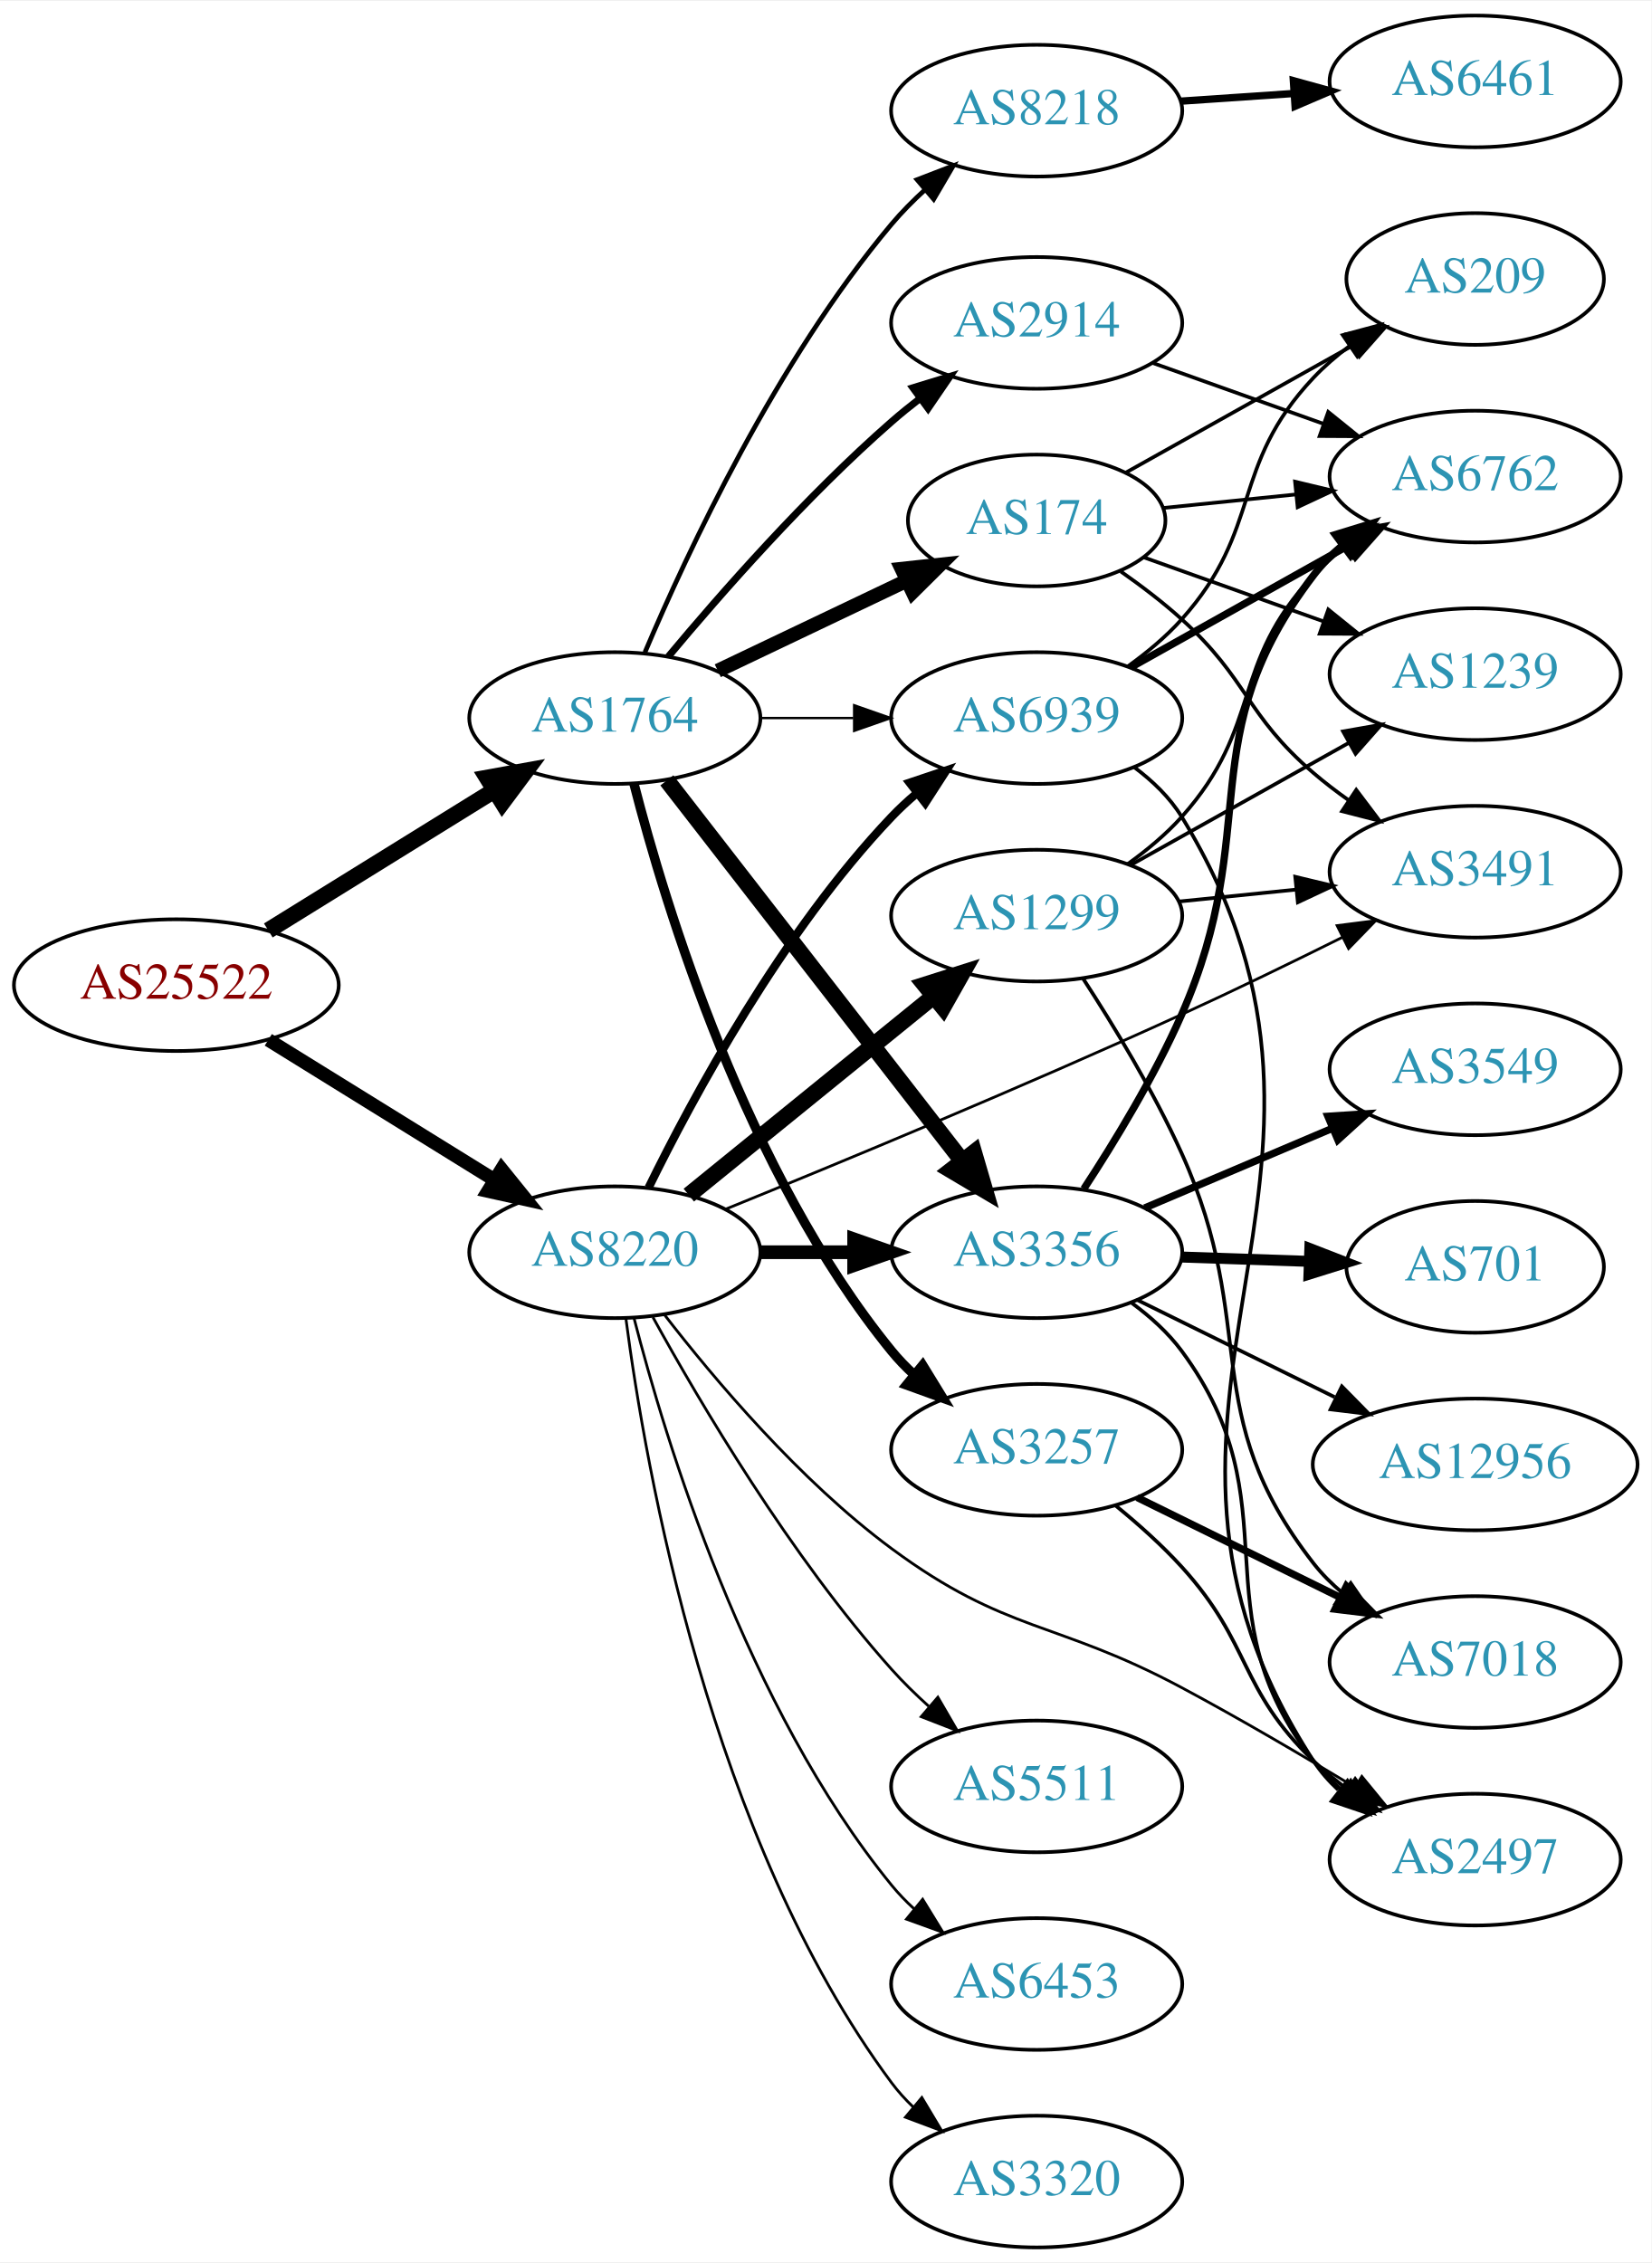
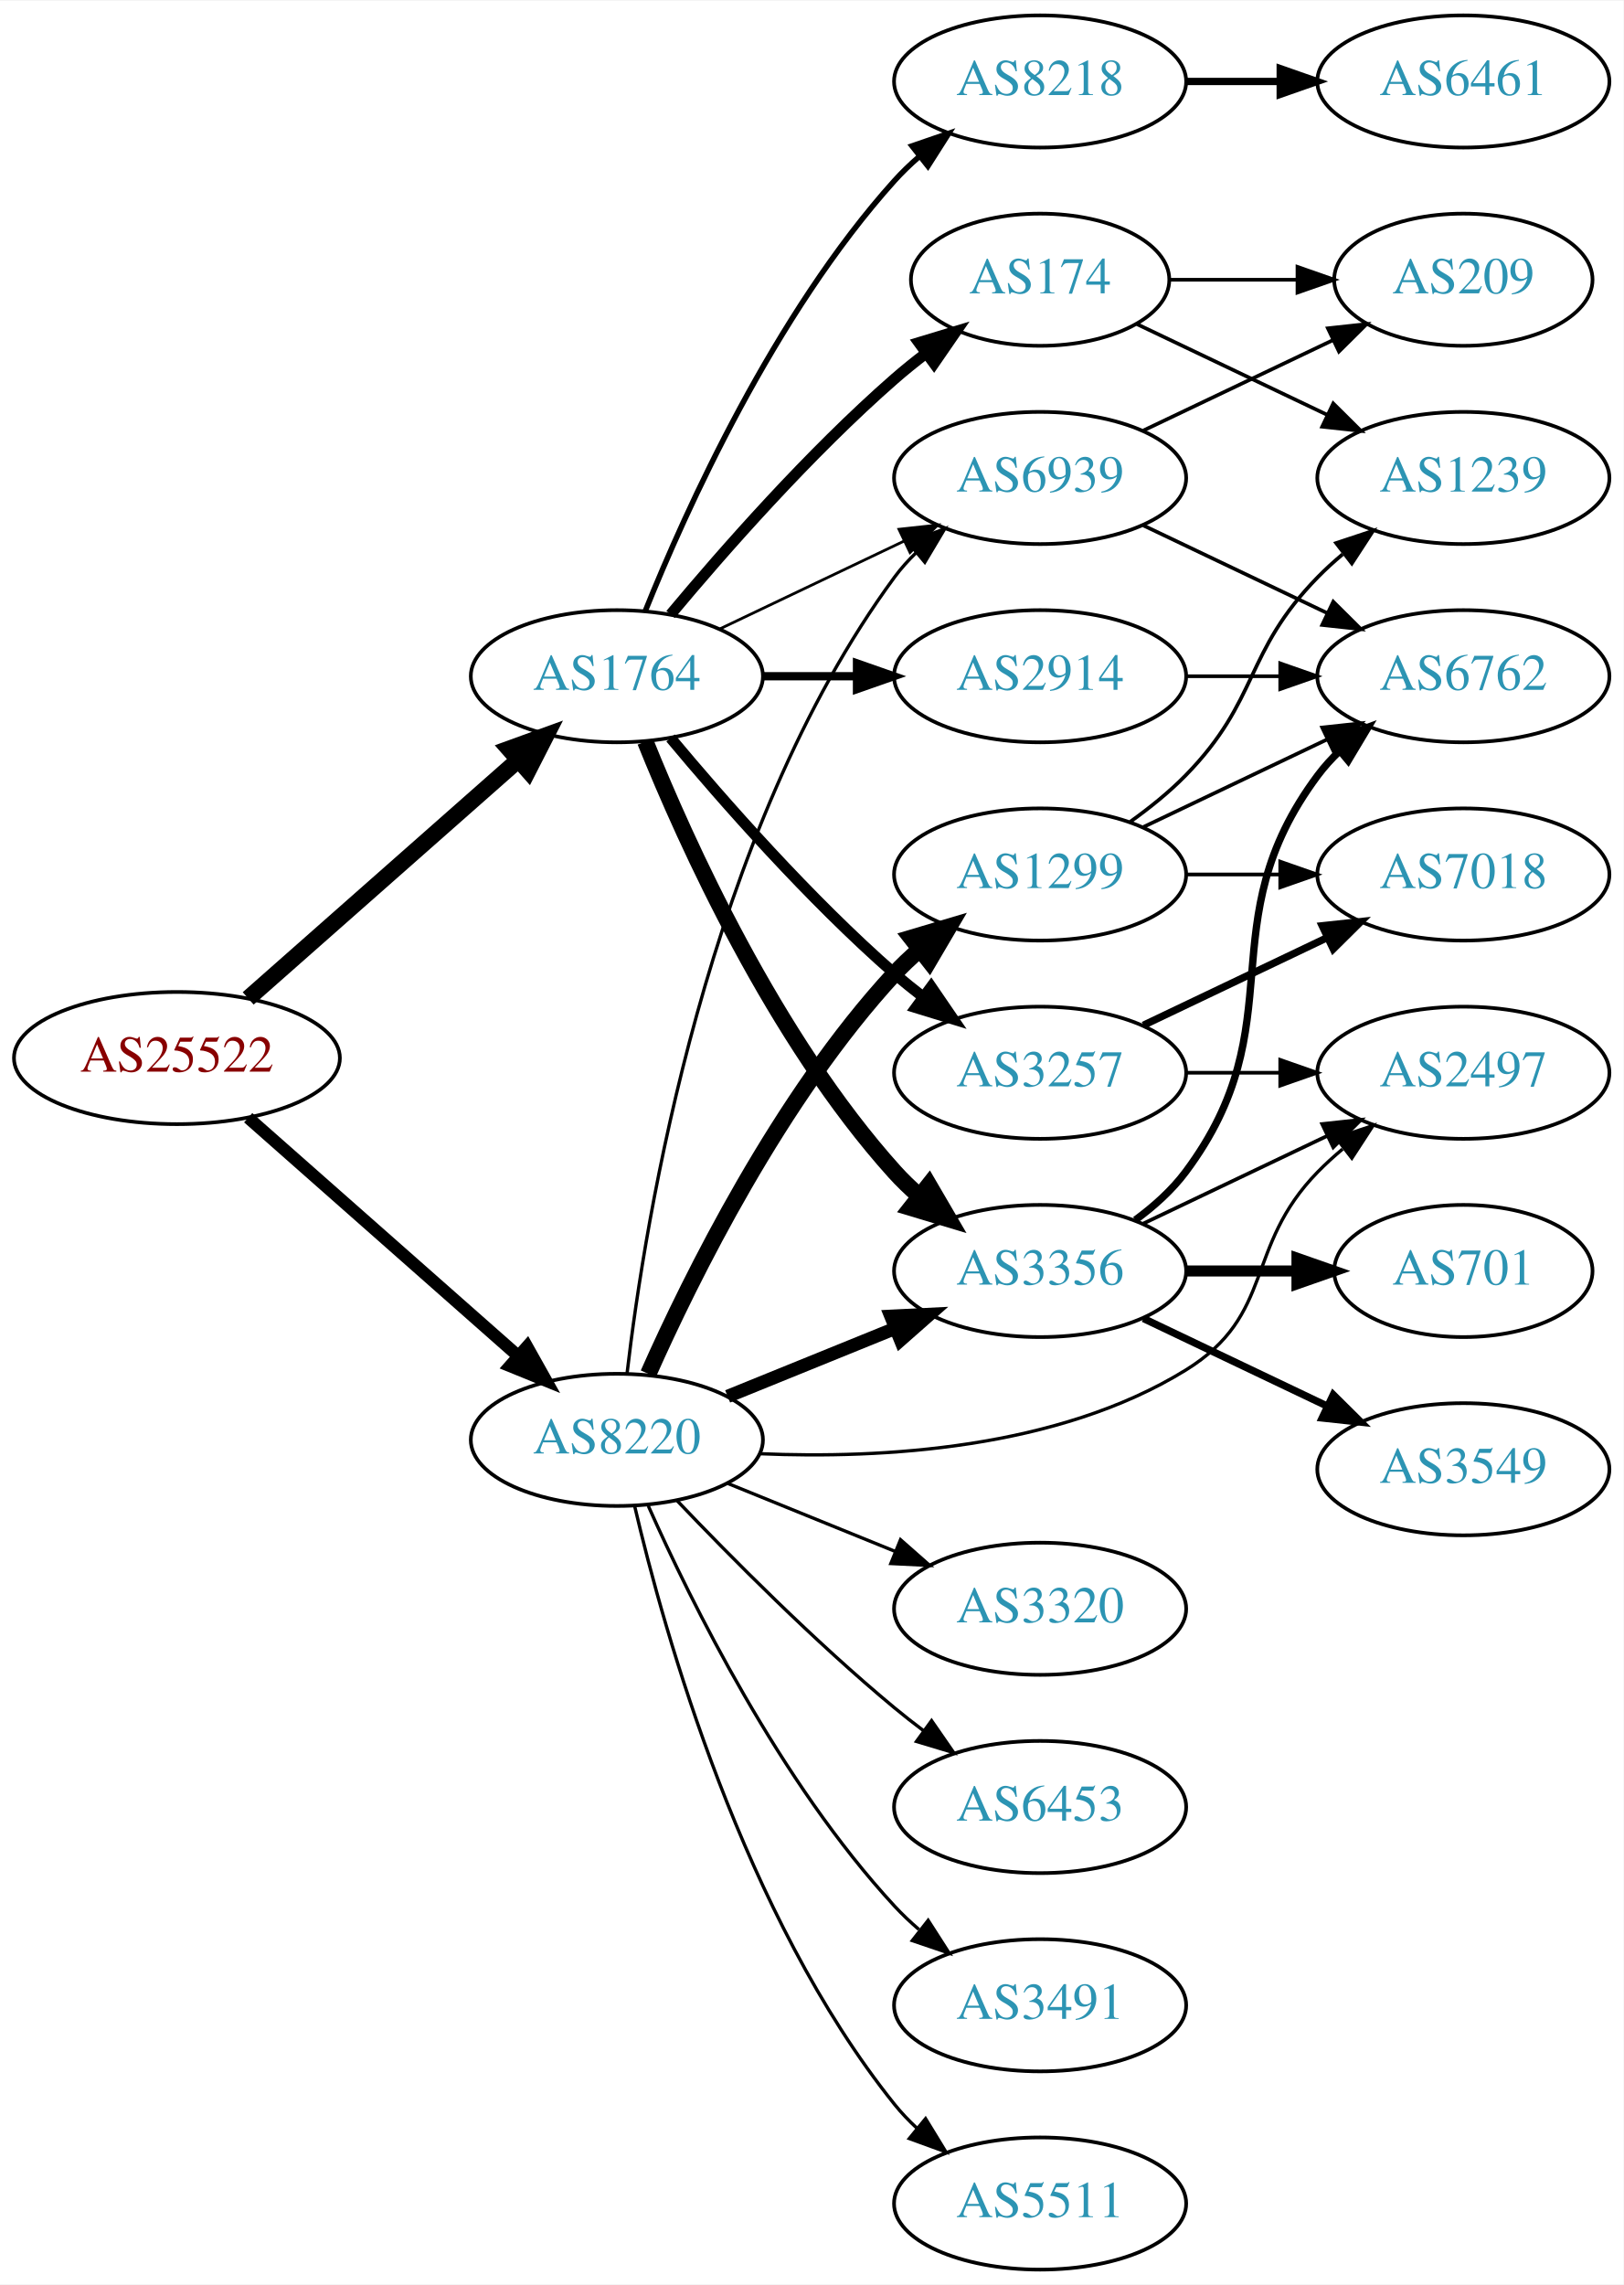
- <svg xmlns="http://www.w3.org/2000/svg" xmlns:xlink="http://www.w3.org/1999/xlink" width="451pt" height="618pt" viewBox="0.00 0.00 451.37 618.00">
-   <g id="graph0" class="graph" transform="scale(1 1) rotate(0) translate(4 614)">
-     <polygon fill="white" stroke="none" points="-4,4 -4,-614 447.37,-614 447.37,4 -4,4" />
+ <svg xmlns="http://www.w3.org/2000/svg" xmlns:xlink="http://www.w3.org/1999/xlink" width="442pt" height="622pt" viewBox="0.00 0.00 442.27 622.00">
+   <g id="graph0" class="graph" transform="scale(1 1) rotate(0) translate(4 618)">
+     <polygon fill="white" stroke="none" points="-4,4 -4,-618 438.271,-618 438.271,4 -4,4" />
    <g id="node1" class="node">
      <g id="a_node1">
        <a xlink:href="/asn/25522" xlink:title="AS25522 ~ Travelport Austria GmbH [AT]">
-           <ellipse fill="#ffffff" stroke="black" cx="44.196" cy="-345" rx="44.393" ry="18" />
-           <text text-anchor="middle" x="44.196" y="-341.3" font-family="Times,serif" font-size="14.00" fill="#880000">AS25522</text>
+           <ellipse fill="#ffffff" stroke="black" cx="44.196" cy="-330" rx="44.393" ry="18" />
+           <text text-anchor="middle" x="44.196" y="-326.3" font-family="Times,serif" font-size="14.00" fill="#880000">AS25522</text>
        </a>
      </g>
    </g>
    <g id="node2" class="node">
      <g id="a_node2">
        <a xlink:href="/asn/1764" xlink:title="AS1764 ~ NEXTLAYER-AS [AT]">
-           <ellipse fill="#ffffff" stroke="black" cx="164.039" cy="-418" rx="39.794" ry="18" />
-           <text text-anchor="middle" x="164.039" y="-414.3" font-family="Times,serif" font-size="14.00" fill="#2c94b3">AS1764</text>
+           <ellipse fill="#ffffff" stroke="black" cx="164.039" cy="-434" rx="39.794" ry="18" />
+           <text text-anchor="middle" x="164.039" y="-430.3" font-family="Times,serif" font-size="14.00" fill="#2c94b3">AS1764</text>
        </a>
      </g>
    </g>
    <g id="edge1" class="edge">
-       <path fill="none" stroke="black" stroke-width="4.5" d="M69.328,-359.949C87.196,-371.018 111.715,-386.206 131.191,-398.271" />
-       <polygon fill="black" stroke="black" stroke-width="4.5" points="129.168,-401.65 139.742,-403.569 133.315,-394.955 129.168,-401.65" />
+       <path fill="none" stroke="black" stroke-width="4.5" d="M63.609,-346.25C83.326,-363.651 114.773,-391.404 137.016,-411.034" />
+       <polygon fill="black" stroke="black" stroke-width="4.5" points="134.652,-414.199 144.755,-417.864 139.863,-408.295 134.652,-414.199" />
    </g>
    <g id="node3" class="node">
      <g id="a_node3">
        <a xlink:href="/asn/8220" xlink:title="AS8220 ~ COLT [GB]">
-           <ellipse fill="#ffffff" stroke="black" cx="164.039" cy="-272" rx="39.794" ry="18" />
-           <text text-anchor="middle" x="164.039" y="-268.3" font-family="Times,serif" font-size="14.00" fill="#2c94b3">AS8220</text>
+           <ellipse fill="#ffffff" stroke="black" cx="164.039" cy="-226" rx="39.794" ry="18" />
+           <text text-anchor="middle" x="164.039" y="-222.3" font-family="Times,serif" font-size="14.00" fill="#2c94b3">AS8220</text>
        </a>
      </g>
    </g>
    <g id="edge2" class="edge">
-       <path fill="none" stroke="black" stroke-width="3.717" d="M69.328,-330.051C87.196,-318.982 111.715,-303.794 131.191,-291.729" />
-       <polygon fill="black" stroke="black" stroke-width="3.717" points="133.085,-294.673 139.742,-286.431 129.398,-288.722 133.085,-294.673" />
+       <path fill="none" stroke="black" stroke-width="3.375" d="M63.609,-313.75C83.326,-296.349 114.773,-268.596 137.016,-248.966" />
+       <polygon fill="black" stroke="black" stroke-width="3.375" points="139.573,-251.377 144.755,-242.136 134.941,-246.129 139.573,-251.377" />
    </g>
    <g id="node4" class="node">
      <g id="a_node4">
        <a xlink:href="/asn/2914" xlink:title="AS2914 ~ NTT America, Inc. [US]">
-           <ellipse fill="#ffffff" stroke="black" cx="279.332" cy="-526" rx="39.794" ry="18" />
-           <text text-anchor="middle" x="279.332" y="-522.3" font-family="Times,serif" font-size="14.00" fill="#2c94b3">AS2914</text>
+           <ellipse fill="#ffffff" stroke="black" cx="279.332" cy="-434" rx="39.794" ry="18" />
+           <text text-anchor="middle" x="279.332" y="-430.3" font-family="Times,serif" font-size="14.00" fill="#2c94b3">AS2914</text>
        </a>
      </g>
    </g>
    <g id="edge3" class="edge">
-       <path fill="none" stroke="black" stroke-width="1.929" d="M178.669,-434.817C192.951,-451.929 216.498,-478.745 239.685,-499 242.151,-501.154 244.789,-503.294 247.487,-505.372" />
-       <polygon fill="black" stroke="black" stroke-width="1.929" points="245.512,-508.264 255.641,-511.37 249.66,-502.625 245.512,-508.264" />
+       <path fill="none" stroke="black" stroke-width="2.25" d="M203.711,-434C211.914,-434 220.678,-434 229.21,-434" />
+       <polygon fill="black" stroke="black" stroke-width="2.25" points="229.449,-437.5 239.449,-434 229.449,-430.5 229.449,-437.5" />
    </g>
    <g id="node5" class="node">
      <g id="a_node5">
-         <a xlink:href="/asn/8218" xlink:title="AS8218 ~ legacy Neotelecoms [FR]">
-           <ellipse fill="#ffffff" stroke="black" cx="279.332" cy="-584" rx="39.794" ry="18" />
-           <text text-anchor="middle" x="279.332" y="-580.3" font-family="Times,serif" font-size="14.00" fill="#2c94b3">AS8218</text>
+         <a xlink:href="/asn/174" xlink:title="AS174 ~ Cogent Communications [US]">
+           <ellipse fill="#ffffff" stroke="black" cx="279.332" cy="-542" rx="35.194" ry="18" />
+           <text text-anchor="middle" x="279.332" y="-538.3" font-family="Times,serif" font-size="14.00" fill="#2c94b3">AS174</text>
        </a>
      </g>
    </g>
    <g id="edge4" class="edge">
-       <path fill="none" stroke="black" stroke-width="1.286" d="M172.274,-435.973C183.804,-463.212 208.287,-515.717 239.685,-553 242.428,-556.257 245.555,-559.413 248.815,-562.386" />
-       <polygon fill="black" stroke="black" stroke-width="1.286" points="246.657,-565.145 256.545,-568.951 251.188,-559.81 246.657,-565.145" />
+       <path fill="none" stroke="black" stroke-width="3" d="M178.669,-450.817C192.951,-467.929 216.498,-494.745 239.685,-515 242.355,-517.332 245.228,-519.648 248.158,-521.886" />
+       <polygon fill="black" stroke="black" stroke-width="3" points="246.309,-524.87 256.449,-527.939 250.436,-519.216 246.309,-524.87" />
    </g>
    <g id="node6" class="node">
      <g id="a_node6">
-         <a xlink:href="/asn/174" xlink:title="AS174 ~ Cogent Communications [US]">
-           <ellipse fill="#ffffff" stroke="black" cx="279.332" cy="-472" rx="35.194" ry="18" />
-           <text text-anchor="middle" x="279.332" y="-468.3" font-family="Times,serif" font-size="14.00" fill="#2c94b3">AS174</text>
+         <a xlink:href="/asn/3257" xlink:title="AS3257 ~ GTT [DE]">
+           <ellipse fill="#ffffff" stroke="black" cx="279.332" cy="-326" rx="39.794" ry="18" />
+           <text text-anchor="middle" x="279.332" y="-322.3" font-family="Times,serif" font-size="14.00" fill="#2c94b3">AS3257</text>
        </a>
      </g>
    </g>
    <g id="edge5" class="edge">
-       <path fill="none" stroke="black" stroke-width="3.857" d="M192.175,-430.934C207.607,-438.29 227.092,-447.577 243.628,-455.459" />
-       <polygon fill="black" stroke="black" stroke-width="3.857" points="242.436,-458.768 252.969,-459.911 245.448,-452.449 242.436,-458.768" />
+       <path fill="none" stroke="black" stroke-width="3" d="M178.669,-417.183C192.951,-400.071 216.498,-373.255 239.685,-353 242.151,-350.846 244.789,-348.706 247.487,-346.628" />
+       <polygon fill="black" stroke="black" stroke-width="3" points="249.66,-349.375 255.641,-340.63 245.512,-343.736 249.66,-349.375" />
    </g>
    <g id="node7" class="node">
      <g id="a_node7">
        <a xlink:href="/asn/3356" xlink:title="AS3356 ~ Level 3 Parent, LLC [US]">
          <ellipse fill="#ffffff" stroke="black" cx="279.332" cy="-272" rx="39.794" ry="18" />
          <text text-anchor="middle" x="279.332" y="-268.3" font-family="Times,serif" font-size="14.00" fill="#2c94b3">AS3356</text>
        </a>
      </g>
    </g>
    <g id="edge6" class="edge">
-       <path fill="none" stroke="black" stroke-width="4.5" d="M178.257,-400.966C198.126,-375.361 235.81,-326.798 258.838,-297.121" />
-       <polygon fill="black" stroke="black" stroke-width="4.5" points="262.178,-299.24 265.198,-288.925 255.957,-294.412 262.178,-299.24" />
+       <path fill="none" stroke="black" stroke-width="4.5" d="M171.786,-416.213C182.837,-388.757 206.891,-335.422 239.685,-299 241.688,-296.776 243.906,-294.637 246.239,-292.603" />
+       <polygon fill="black" stroke="black" stroke-width="4.5" points="249.04,-295.409 254.458,-286.127 244.166,-289.223 249.04,-295.409" />
    </g>
    <g id="node8" class="node">
      <g id="a_node8">
-         <a xlink:href="/asn/3257" xlink:title="AS3257 ~ GTT [DE]">
-           <ellipse fill="#ffffff" stroke="black" cx="279.332" cy="-218" rx="39.794" ry="18" />
-           <text text-anchor="middle" x="279.332" y="-214.3" font-family="Times,serif" font-size="14.00" fill="#2c94b3">AS3257</text>
+         <a xlink:href="/asn/8218" xlink:title="AS8218 ~ legacy Neotelecoms [FR]">
+           <ellipse fill="#ffffff" stroke="black" cx="279.332" cy="-596" rx="39.794" ry="18" />
+           <text text-anchor="middle" x="279.332" y="-592.3" font-family="Times,serif" font-size="14.00" fill="#2c94b3">AS8218</text>
        </a>
      </g>
    </g>
    <g id="edge7" class="edge">
-       <path fill="none" stroke="black" stroke-width="2.571" d="M169.259,-400.095C177.849,-366.648 199.99,-293.671 239.685,-245 241.528,-242.74 243.606,-240.587 245.819,-238.554" />
-       <polygon fill="black" stroke="black" stroke-width="2.571" points="248.169,-241.154 253.712,-232.125 243.748,-235.726 248.169,-241.154" />
+       <path fill="none" stroke="black" stroke-width="1.5" d="M171.786,-451.787C182.837,-479.243 206.891,-532.578 239.685,-569 241.688,-571.224 243.906,-573.363 246.239,-575.397" />
+       <polygon fill="black" stroke="black" stroke-width="1.5" points="244.437,-578.433 254.458,-581.873 248.769,-572.935 244.437,-578.433" />
    </g>
    <g id="node9" class="node">
      <g id="a_node9">
        <a xlink:href="/asn/6939" xlink:title="AS6939 ~ Hurricane Electric LLC [US]">
-           <ellipse fill="#ffffff" stroke="black" cx="279.332" cy="-418" rx="39.794" ry="18" />
-           <text text-anchor="middle" x="279.332" y="-414.3" font-family="Times,serif" font-size="14.00" fill="#2c94b3">AS6939</text>
+           <ellipse fill="#ffffff" stroke="black" cx="279.332" cy="-488" rx="39.794" ry="18" />
+           <text text-anchor="middle" x="279.332" y="-484.3" font-family="Times,serif" font-size="14.00" fill="#2c94b3">AS6939</text>
        </a>
      </g>
    </g>
    <g id="edge8" class="edge">
-       <path fill="none" stroke="black" stroke-width="0.643" d="M203.711,-418C211.914,-418 220.678,-418 229.21,-418" />
-       <polygon fill="black" stroke="black" stroke-width="0.643" points="229.449,-421.5 239.449,-418 229.449,-414.5 229.449,-421.5" />
-     </g>
-     <g id="edge24" class="edge">
-       <path fill="none" stroke="black" stroke-width="3.75" d="M203.711,-272C211.914,-272 220.678,-272 229.21,-272" />
-       <polygon fill="black" stroke="black" stroke-width="3.75" points="229.449,-275.5 239.449,-272 229.449,-268.5 229.449,-275.5" />
-     </g>
-     <g id="edge29" class="edge">
-       <path fill="none" stroke="black" stroke-width="2.25" d="M173.271,-289.652C185.361,-314.305 209.759,-359.553 239.685,-391 241.748,-393.168 244.01,-395.267 246.372,-397.273" />
-       <polygon fill="black" stroke="black" stroke-width="2.25" points="244.601,-400.329 254.645,-403.7 248.895,-394.801 244.601,-400.329" />
+       <path fill="none" stroke="black" stroke-width="0.75" d="M192.175,-446.934C207.169,-454.081 225.99,-463.052 242.213,-470.785" />
+       <polygon fill="black" stroke="black" stroke-width="0.75" points="240.884,-474.028 251.417,-475.171 243.895,-467.709 240.884,-474.028" />
+     </g>
+     <g id="edge19" class="edge">
+       <path fill="none" stroke="black" stroke-width="3.6" d="M194.214,-237.846C208.09,-243.48 224.867,-250.292 239.776,-256.346" />
+       <polygon fill="black" stroke="black" stroke-width="3.6" points="238.673,-259.675 249.255,-260.194 241.306,-253.189 238.673,-259.675" />
+     </g>
+     <g id="edge25" class="edge">
+       <path fill="none" stroke="black" stroke-width="0.9" d="M166.798,-243.97C171.675,-285.824 188.57,-391.52 239.685,-461 241.413,-463.349 243.408,-465.567 245.563,-467.645" />
+       <polygon fill="black" stroke="black" stroke-width="0.9" points="243.432,-470.425 253.348,-474.157 247.924,-465.056 243.432,-470.425" />
    </g>
    <g id="node13" class="node">
      <g id="a_node13">
-         <a xlink:href="/asn/3491" xlink:title="AS3491 ~ PCCW Global, Inc. [US]">
-           <ellipse fill="#ffffff" stroke="black" cx="399.174" cy="-376" rx="39.794" ry="18" />
-           <text text-anchor="middle" x="399.174" y="-372.3" font-family="Times,serif" font-size="14.00" fill="#2c94b3">AS3491</text>
-         </a>
-       </g>
-     </g>
-     <g id="edge28" class="edge">
-       <path fill="none" stroke="black" stroke-width="0.75" d="M194.197,-283.722C225.32,-296.371 275.968,-317.349 318.978,-337 333.476,-343.624 349.264,-351.302 362.903,-358.085" />
-       <polygon fill="black" stroke="black" stroke-width="0.75" points="361.449,-361.272 371.959,-362.614 364.58,-355.011 361.449,-361.272" />
+         <a xlink:href="/asn/2497" xlink:title="AS2497 ~ Internet Initiative Japan Inc. [JP]">
+           <ellipse fill="#ffffff" stroke="black" cx="394.625" cy="-326" rx="39.794" ry="18" />
+           <text text-anchor="middle" x="394.625" y="-322.3" font-family="Times,serif" font-size="14.00" fill="#2c94b3">AS2497</text>
+         </a>
+       </g>
+     </g>
+     <g id="edge24" class="edge">
+       <path fill="none" stroke="black" stroke-width="0.9" d="M203.041,-222.232C236.091,-220.822 284.029,-223.438 318.978,-245 343.526,-260.145 334.806,-278.383 354.978,-299 357.071,-301.139 359.354,-303.218 361.731,-305.21" />
+       <polygon fill="black" stroke="black" stroke-width="0.9" points="359.974,-308.275 370.031,-311.611 364.249,-302.732 359.974,-308.275" />
    </g>
    <g id="node18" class="node">
      <g id="a_node18">
-         <a xlink:href="/asn/2497" xlink:title="AS2497 ~ Internet Initiative Japan Inc. [JP]">
-           <ellipse fill="#ffffff" stroke="black" cx="399.174" cy="-106" rx="39.794" ry="18" />
-           <text text-anchor="middle" x="399.174" y="-102.3" font-family="Times,serif" font-size="14.00" fill="#2c94b3">AS2497</text>
-         </a>
-       </g>
-     </g>
-     <g id="edge22" class="edge">
-       <path fill="none" stroke="black" stroke-width="0.75" d="M177.511,-255.033C191.21,-237.301 214.619,-209.529 239.685,-191 271.111,-167.77 284.52,-171.435 318.978,-153 334.706,-144.586 351.766,-134.579 366.01,-125.966" />
-       <polygon fill="black" stroke="black" stroke-width="0.75" points="368.202,-128.73 374.922,-120.538 364.561,-122.751 368.202,-128.73" />
+         <a xlink:href="/asn/1299" xlink:title="AS1299 ~ Telia Carrier [EU]">
+           <ellipse fill="#ffffff" stroke="black" cx="279.332" cy="-380" rx="39.794" ry="18" />
+           <text text-anchor="middle" x="279.332" y="-376.3" font-family="Times,serif" font-size="14.00" fill="#2c94b3">AS1299</text>
+         </a>
+       </g>
+     </g>
+     <g id="edge20" class="edge">
+       <path fill="none" stroke="black" stroke-width="4.5" d="M172.606,-243.996C184.226,-270.143 208.435,-319.197 239.685,-353 241.717,-355.197 243.956,-357.318 246.303,-359.339" />
+       <polygon fill="black" stroke="black" stroke-width="4.5" points="244.246,-362.729 254.548,-365.791 249.099,-356.527 244.246,-362.729" />
+     </g>
+     <g id="node19" class="node">
+       <g id="a_node19">
+         <a xlink:href="/asn/5511" xlink:title="AS5511 ~ Orange S.A. [FR]">
+           <ellipse fill="#ffffff" stroke="black" cx="279.332" cy="-18" rx="39.794" ry="18" />
+           <text text-anchor="middle" x="279.332" y="-14.3" font-family="Times,serif" font-size="14.00" fill="#2c94b3">AS5511</text>
+         </a>
+       </g>
+     </g>
+     <g id="edge21" class="edge">
+       <path fill="none" stroke="black" stroke-width="0.9" d="M168.855,-208.077C176.942,-173.461 198.529,-96.305 239.685,-45 241.51,-42.726 243.575,-40.561 245.778,-38.52" />
+       <polygon fill="black" stroke="black" stroke-width="0.9" points="248.13,-41.118 253.654,-32.078 243.698,-35.7 248.13,-41.118" />
    </g>
    <g id="node20" class="node">
      <g id="a_node20">
-         <a xlink:href="/asn/1299" xlink:title="AS1299 ~ Telia Carrier [EU]">
-           <ellipse fill="#ffffff" stroke="black" cx="279.332" cy="-364" rx="39.794" ry="18" />
-           <text text-anchor="middle" x="279.332" y="-360.3" font-family="Times,serif" font-size="14.00" fill="#2c94b3">AS1299</text>
-         </a>
-       </g>
-     </g>
-     <g id="edge23" class="edge">
-       <path fill="none" stroke="black" stroke-width="4.5" d="M184.257,-287.607C202.649,-302.542 230.569,-325.214 251.219,-341.983" />
-       <polygon fill="black" stroke="black" stroke-width="4.5" points="248.774,-345.07 259.019,-348.317 253.738,-338.956 248.774,-345.07" />
+         <a xlink:href="/asn/3320" xlink:title="AS3320 ~ DTAG [DE]">
+           <ellipse fill="#ffffff" stroke="black" cx="279.332" cy="-180" rx="39.794" ry="18" />
+           <text text-anchor="middle" x="279.332" y="-176.3" font-family="Times,serif" font-size="14.00" fill="#2c94b3">AS3320</text>
+         </a>
+       </g>
+     </g>
+     <g id="edge22" class="edge">
+       <path fill="none" stroke="black" stroke-width="0.9" d="M194.214,-214.154C208.09,-208.52 224.867,-201.708 239.776,-195.654" />
+       <polygon fill="black" stroke="black" stroke-width="0.9" points="241.306,-198.811 249.255,-191.806 238.673,-192.325 241.306,-198.811" />
    </g>
    <g id="node21" class="node">
      <g id="a_node21">
-         <a xlink:href="/asn/5511" xlink:title="AS5511 ~ Orange S.A. [FR]">
+         <a xlink:href="/asn/6453" xlink:title="AS6453 ~ TATA COMMUNICATIONS (AMERICA) INC [US]">
          <ellipse fill="#ffffff" stroke="black" cx="279.332" cy="-126" rx="39.794" ry="18" />
-           <text text-anchor="middle" x="279.332" y="-122.3" font-family="Times,serif" font-size="14.00" fill="#2c94b3">AS5511</text>
-         </a>
-       </g>
-     </g>
-     <g id="edge25" class="edge">
-       <path fill="none" stroke="black" stroke-width="0.75" d="M174.442,-254.253C187.342,-230.804 212.093,-188.865 239.685,-158 242.773,-154.546 246.246,-151.146 249.811,-147.926" />
-       <polygon fill="black" stroke="black" stroke-width="0.75" points="252.328,-150.379 257.647,-141.216 247.775,-145.062 252.328,-150.379" />
+           <text text-anchor="middle" x="279.332" y="-122.3" font-family="Times,serif" font-size="14.00" fill="#2c94b3">AS6453</text>
+         </a>
+       </g>
+     </g>
+     <g id="edge23" class="edge">
+       <path fill="none" stroke="black" stroke-width="0.9" d="M180.344,-209.545C194.957,-194.204 217.913,-171.044 239.685,-153 242.206,-150.911 244.882,-148.816 247.604,-146.767" />
+       <polygon fill="black" stroke="black" stroke-width="0.9" points="249.765,-149.523 255.797,-140.813 245.65,-143.861 249.765,-149.523" />
    </g>
    <g id="node22" class="node">
      <g id="a_node22">
-         <a xlink:href="/asn/6453" xlink:title="AS6453 ~ TATA COMMUNICATIONS (AMERICA) INC [US]">
+         <a xlink:href="/asn/3491" xlink:title="AS3491 ~ PCCW Global, Inc. [US]">
          <ellipse fill="#ffffff" stroke="black" cx="279.332" cy="-72" rx="39.794" ry="18" />
-           <text text-anchor="middle" x="279.332" y="-68.3" font-family="Times,serif" font-size="14.00" fill="#2c94b3">AS6453</text>
+           <text text-anchor="middle" x="279.332" y="-68.3" font-family="Times,serif" font-size="14.00" fill="#2c94b3">AS3491</text>
        </a>
      </g>
    </g>
    <g id="edge26" class="edge">
-       <path fill="none" stroke="black" stroke-width="0.75" d="M169.259,-254.095C177.849,-220.648 199.99,-147.671 239.685,-99 241.528,-96.74 243.606,-94.587 245.819,-92.553" />
-       <polygon fill="black" stroke="black" stroke-width="0.75" points="248.169,-95.154 253.712,-86.124 243.748,-89.726 248.169,-95.154" />
-     </g>
-     <g id="node23" class="node">
-       <g id="a_node23">
-         <a xlink:href="/asn/3320" xlink:title="AS3320 ~ DTAG [DE]">
-           <ellipse fill="#ffffff" stroke="black" cx="279.332" cy="-18" rx="39.794" ry="18" />
-           <text text-anchor="middle" x="279.332" y="-14.3" font-family="Times,serif" font-size="14.00" fill="#2c94b3">AS3320</text>
-         </a>
-       </g>
-     </g>
-     <g id="edge27" class="edge">
-       <path fill="none" stroke="black" stroke-width="0.75" d="M167.045,-254.03C172.377,-213.186 190.055,-111.75 239.685,-45 241.425,-42.66 243.429,-40.449 245.59,-38.375" />
-       <polygon fill="black" stroke="black" stroke-width="0.75" points="247.95,-40.964 253.386,-31.87 243.465,-35.59 247.95,-40.964" />
+       <path fill="none" stroke="black" stroke-width="0.9" d="M172.606,-208.004C184.226,-181.857 208.435,-132.803 239.685,-99 241.717,-96.803 243.956,-94.682 246.303,-92.662" />
+       <polygon fill="black" stroke="black" stroke-width="0.9" points="248.83,-95.128 254.548,-86.209 244.515,-89.616 248.83,-95.128" />
+     </g>
+     <g id="node14" class="node">
+       <g id="a_node14">
+         <a xlink:href="/asn/6762" xlink:title="AS6762 ~ TELECOM ITALIA SPARKLE S.p.A. [IT]">
+           <ellipse fill="#ffffff" stroke="black" cx="394.625" cy="-434" rx="39.794" ry="18" />
+           <text text-anchor="middle" x="394.625" y="-430.3" font-family="Times,serif" font-size="14.00" fill="#2c94b3">AS6762</text>
+         </a>
+       </g>
+     </g>
+     <g id="edge13" class="edge">
+       <path fill="none" stroke="black" d="M319.004,-434C327.207,-434 335.971,-434 344.503,-434" />
+       <polygon fill="black" stroke="black" points="344.742,-437.5 354.742,-434 344.742,-430.5 344.742,-437.5" />
+     </g>
+     <g id="node10" class="node">
+       <g id="a_node10">
+         <a xlink:href="/asn/1239" xlink:title="AS1239 ~ Sprint [US]">
+           <ellipse fill="#ffffff" stroke="black" cx="394.625" cy="-488" rx="39.794" ry="18" />
+           <text text-anchor="middle" x="394.625" y="-484.3" font-family="Times,serif" font-size="14.00" fill="#2c94b3">AS1239</text>
+         </a>
+       </g>
+     </g>
+     <g id="edge9" class="edge">
+       <path fill="none" stroke="black" d="M305.757,-529.881C321.059,-522.587 340.783,-513.186 357.665,-505.14" />
+       <polygon fill="black" stroke="black" points="359.184,-508.293 366.705,-500.831 356.172,-501.974 359.184,-508.293" />
+     </g>
+     <g id="node11" class="node">
+       <g id="a_node11">
+         <a xlink:href="/asn/209" xlink:title="AS209 ~ CenturyLink Communications, LLC [US]">
+           <ellipse fill="#ffffff" stroke="black" cx="394.625" cy="-542" rx="35.194" ry="18" />
+           <text text-anchor="middle" x="394.625" y="-538.3" font-family="Times,serif" font-size="14.00" fill="#2c94b3">AS209</text>
+         </a>
+       </g>
+     </g>
+     <g id="edge10" class="edge">
+       <path fill="none" stroke="black" d="M314.631,-542C325.501,-542 337.678,-542 349.156,-542" />
+       <polygon fill="black" stroke="black" points="349.442,-545.5 359.442,-542 349.442,-538.5 349.442,-545.5" />
    </g>
    <g id="node12" class="node">
      <g id="a_node12">
-         <a xlink:href="/asn/6762" xlink:title="AS6762 ~ TELECOM ITALIA SPARKLE S.p.A. [IT]">
-           <ellipse fill="#ffffff" stroke="black" cx="399.174" cy="-484" rx="39.794" ry="18" />
-           <text text-anchor="middle" x="399.174" y="-480.3" font-family="Times,serif" font-size="14.00" fill="#2c94b3">AS6762</text>
-         </a>
-       </g>
-     </g>
-     <g id="edge14" class="edge">
-       <path fill="none" stroke="black" d="M310.986,-515.075C325.195,-510.01 342.278,-503.922 357.544,-498.481" />
-       <polygon fill="black" stroke="black" points="359.02,-501.671 367.264,-495.017 356.669,-495.077 359.02,-501.671" />
-     </g>
-     <g id="node10" class="node">
-       <g id="a_node10">
-         <a xlink:href="/asn/6461" xlink:title="AS6461 ~ Zayo Bandwidth [US]">
-           <ellipse fill="#ffffff" stroke="black" cx="399.174" cy="-592" rx="39.794" ry="18" />
-           <text text-anchor="middle" x="399.174" y="-588.3" font-family="Times,serif" font-size="14.00" fill="#2c94b3">AS6461</text>
-         </a>
-       </g>
-     </g>
-     <g id="edge9" class="edge">
-       <path fill="none" stroke="black" stroke-width="2" d="M318.592,-586.597C328.471,-587.268 339.237,-587.999 349.567,-588.7" />
-       <polygon fill="black" stroke="black" stroke-width="2" points="349.489,-592.203 359.703,-589.388 349.963,-585.219 349.489,-592.203" />
-     </g>
-     <g id="node11" class="node">
-       <g id="a_node11">
-         <a xlink:href="/asn/1239" xlink:title="AS1239 ~ Sprint [US]">
-           <ellipse fill="#ffffff" stroke="black" cx="399.174" cy="-430" rx="39.794" ry="18" />
-           <text text-anchor="middle" x="399.174" y="-426.3" font-family="Times,serif" font-size="14.00" fill="#2c94b3">AS1239</text>
-         </a>
-       </g>
-     </g>
-     <g id="edge10" class="edge">
-       <path fill="none" stroke="black" d="M308.558,-461.94C323.219,-456.715 341.397,-450.236 357.542,-444.482" />
-       <polygon fill="black" stroke="black" points="359.038,-447.664 367.282,-441.01 356.688,-441.071 359.038,-447.664" />
+         <a xlink:href="/asn/7018" xlink:title="AS7018 ~ AT&amp;T Services, Inc. [US]">
+           <ellipse fill="#ffffff" stroke="black" cx="394.625" cy="-380" rx="39.794" ry="18" />
+           <text text-anchor="middle" x="394.625" y="-376.3" font-family="Times,serif" font-size="14.00" fill="#2c94b3">AS7018</text>
+         </a>
+       </g>
    </g>
    <g id="edge11" class="edge">
-       <path fill="none" stroke="black" d="M314.101,-475.439C325.365,-476.586 338.14,-477.887 350.268,-479.122" />
-       <polygon fill="black" stroke="black" points="349.954,-482.608 360.257,-480.139 350.663,-475.644 349.954,-482.608" />
+       <path fill="none" stroke="black" stroke-width="2" d="M307.468,-338.934C322.462,-346.081 341.283,-355.052 357.506,-362.785" />
+       <polygon fill="black" stroke="black" stroke-width="2" points="356.177,-366.028 366.71,-367.171 359.188,-359.709 356.177,-366.028" />
    </g>
    <g id="edge12" class="edge">
-       <path fill="none" stroke="black" d="M302.325,-458.064C307.97,-454.109 313.882,-449.615 318.978,-445 337.2,-428.495 336.34,-419.033 354.978,-403 357.985,-400.414 361.263,-397.905 364.627,-395.526" />
-       <polygon fill="black" stroke="black" points="366.674,-398.368 373.054,-389.91 362.792,-392.543 366.674,-398.368" />
-     </g>
-     <g id="node14" class="node">
-       <g id="a_node14">
-         <a xlink:href="/asn/209" xlink:title="AS209 ~ CenturyLink Communications, LLC [US]">
-           <ellipse fill="#ffffff" stroke="black" cx="399.174" cy="-538" rx="35.194" ry="18" />
-           <text text-anchor="middle" x="399.174" y="-534.3" font-family="Times,serif" font-size="14.00" fill="#2c94b3">AS209</text>
-         </a>
-       </g>
-     </g>
-     <g id="edge13" class="edge">
-       <path fill="none" stroke="black" d="M303.614,-485.039C321.333,-494.963 345.94,-508.745 365.61,-519.762" />
-       <polygon fill="black" stroke="black" points="364.102,-522.929 374.537,-524.762 367.523,-516.821 364.102,-522.929" />
-     </g>
-     <g id="edge16" class="edge">
-       <path fill="none" stroke="black" stroke-width="2" d="M292.214,-289.306C300.565,-302.055 311.533,-320.052 318.978,-337 341.374,-387.979 321.2,-412.734 354.978,-457 357.258,-459.988 359.972,-462.728 362.912,-465.22" />
-       <polygon fill="black" stroke="black" stroke-width="2" points="360.955,-468.126 371.082,-471.238 365.106,-462.489 360.955,-468.126" />
+       <path fill="none" stroke="black" d="M319.004,-326C327.207,-326 335.971,-326 344.503,-326" />
+       <polygon fill="black" stroke="black" points="344.742,-329.5 354.742,-326 344.742,-322.5 344.742,-329.5" />
+     </g>
+     <g id="edge17" class="edge">
+       <path fill="none" stroke="black" d="M307.468,-284.934C322.462,-292.081 341.283,-301.052 357.506,-308.785" />
+       <polygon fill="black" stroke="black" points="356.177,-312.028 366.71,-313.171 359.188,-305.709 356.177,-312.028" />
+     </g>
+     <g id="edge15" class="edge">
+       <path fill="none" stroke="black" stroke-width="2" d="M305.262,-285.882C310.338,-289.611 315.256,-294.016 318.978,-299 349.249,-339.542 324.707,-366.458 354.978,-407 356.723,-409.336 358.73,-411.545 360.893,-413.617" />
+       <polygon fill="black" stroke="black" stroke-width="2" points="358.771,-416.405 368.694,-420.118 363.253,-411.027 358.771,-416.405" />
    </g>
    <g id="node15" class="node">
      <g id="a_node15">
        <a xlink:href="/asn/3549" xlink:title="AS3549 ~ Level 3 Parent, LLC [US]">
-           <ellipse fill="#ffffff" stroke="black" cx="399.174" cy="-322" rx="39.794" ry="18" />
-           <text text-anchor="middle" x="399.174" y="-318.3" font-family="Times,serif" font-size="14.00" fill="#2c94b3">AS3549</text>
-         </a>
-       </g>
-     </g>
-     <g id="edge15" class="edge">
-       <path fill="none" stroke="black" stroke-width="2" d="M308.858,-284.104C324.232,-290.627 343.408,-298.763 360.047,-305.823" />
-       <polygon fill="black" stroke="black" stroke-width="2" points="358.929,-309.151 369.502,-309.835 361.663,-302.707 358.929,-309.151" />
+           <ellipse fill="#ffffff" stroke="black" cx="394.625" cy="-218" rx="39.794" ry="18" />
+           <text text-anchor="middle" x="394.625" y="-214.3" font-family="Times,serif" font-size="14.00" fill="#2c94b3">AS3549</text>
+         </a>
+       </g>
+     </g>
+     <g id="edge14" class="edge">
+       <path fill="none" stroke="black" stroke-width="2" d="M307.468,-259.066C322.462,-251.919 341.283,-242.948 357.506,-235.215" />
+       <polygon fill="black" stroke="black" stroke-width="2" points="359.188,-238.291 366.71,-230.829 356.177,-231.972 359.188,-238.291" />
    </g>
    <g id="node16" class="node">
      <g id="a_node16">
        <a xlink:href="/asn/701" xlink:title="AS701 ~ UUNET [US]">
-           <ellipse fill="#ffffff" stroke="black" cx="399.174" cy="-268" rx="35.194" ry="18" />
-           <text text-anchor="middle" x="399.174" y="-264.3" font-family="Times,serif" font-size="14.00" fill="#2c94b3">AS701</text>
-         </a>
-       </g>
-     </g>
-     <g id="edge17" class="edge">
-       <path fill="none" stroke="black" stroke-width="3" d="M318.918,-270.69C330.018,-270.313 342.217,-269.899 353.646,-269.511" />
-       <polygon fill="black" stroke="black" stroke-width="3" points="353.996,-273.002 363.872,-269.164 353.758,-266.006 353.996,-273.002" />
+           <ellipse fill="#ffffff" stroke="black" cx="394.625" cy="-272" rx="35.194" ry="18" />
+           <text text-anchor="middle" x="394.625" y="-268.3" font-family="Times,serif" font-size="14.00" fill="#2c94b3">AS701</text>
+         </a>
+       </g>
+     </g>
+     <g id="edge16" class="edge">
+       <path fill="none" stroke="black" stroke-width="3" d="M319.004,-272C328.709,-272 339.2,-272 349.163,-272" />
+       <polygon fill="black" stroke="black" stroke-width="3" points="349.299,-275.5 359.299,-272 349.299,-268.5 349.299,-275.5" />
    </g>
    <g id="node17" class="node">
      <g id="a_node17">
-         <a xlink:href="/asn/12956" xlink:title="AS12956 ~ TELXIUS [ES]">
-           <ellipse fill="#ffffff" stroke="black" cx="399.174" cy="-214" rx="44.393" ry="18" />
-           <text text-anchor="middle" x="399.174" y="-210.3" font-family="Times,serif" font-size="14.00" fill="#2c94b3">AS12956</text>
+         <a xlink:href="/asn/6461" xlink:title="AS6461 ~ Zayo Bandwidth [US]">
+           <ellipse fill="#ffffff" stroke="black" cx="394.625" cy="-596" rx="39.794" ry="18" />
+           <text text-anchor="middle" x="394.625" y="-592.3" font-family="Times,serif" font-size="14.00" fill="#2c94b3">AS6461</text>
        </a>
      </g>
    </g>
    <g id="edge18" class="edge">
-       <path fill="none" stroke="black" d="M306.778,-258.984C322.695,-251.149 343.21,-241.052 360.77,-232.41" />
-       <polygon fill="black" stroke="black" points="362.747,-235.338 370.174,-227.781 359.656,-229.057 362.747,-235.338" />
-     </g>
-     <g id="edge19" class="edge">
-       <path fill="none" stroke="black" d="M305.302,-258.148C310.376,-254.417 315.283,-250.004 318.978,-245 350.035,-202.937 322.856,-174.255 354.978,-133 357.287,-130.034 360.02,-127.309 362.973,-124.827" />
-       <polygon fill="black" stroke="black" points="365.166,-127.558 371.16,-118.822 361.026,-121.914 365.166,-127.558" />
-     </g>
-     <g id="edge21" class="edge">
-       <path fill="none" stroke="black" d="M300.954,-202.728C307.079,-197.73 313.587,-191.929 318.978,-186 338.135,-164.932 334.464,-152.749 354.978,-133 357.835,-130.25 361.017,-127.634 364.322,-125.191" />
-       <polygon fill="black" stroke="black" points="366.386,-128.02 372.675,-119.494 362.442,-122.237 366.386,-128.02" />
-     </g>
-     <g id="node19" class="node">
-       <g id="a_node19">
-         <a xlink:href="/asn/7018" xlink:title="AS7018 ~ AT&amp;T Services, Inc. [US]">
-           <ellipse fill="#ffffff" stroke="black" cx="399.174" cy="-160" rx="39.794" ry="18" />
-           <text text-anchor="middle" x="399.174" y="-156.3" font-family="Times,serif" font-size="14.00" fill="#2c94b3">AS7018</text>
-         </a>
-       </g>
-     </g>
-     <g id="edge20" class="edge">
-       <path fill="none" stroke="black" stroke-width="2" d="M306.778,-204.984C323.189,-196.906 344.489,-186.423 362.397,-177.609" />
-       <polygon fill="black" stroke="black" stroke-width="2" points="363.982,-180.73 371.409,-173.174 360.891,-174.449 363.982,-180.73" />
-     </g>
-     <g id="edge34" class="edge">
-       <path fill="none" stroke="black" stroke-width="2" d="M305.035,-431.836C322.319,-441.516 345.615,-454.563 364.584,-465.187" />
-       <polygon fill="black" stroke="black" stroke-width="2" points="363.068,-468.35 373.503,-470.182 366.489,-462.242 363.068,-468.35" />
-     </g>
-     <g id="edge35" class="edge">
-       <path fill="none" stroke="black" d="M304.225,-432.109C309.469,-435.879 314.72,-440.243 318.978,-445 341.264,-469.895 332.062,-486.683 354.978,-511 357.912,-514.113 361.28,-517.014 364.812,-519.672" />
-       <polygon fill="black" stroke="black" points="362.996,-522.669 373.228,-525.416 366.942,-516.888 362.996,-522.669" />
-     </g>
-     <g id="edge36" class="edge">
-       <path fill="none" stroke="black" d="M305.961,-404.592C311.001,-400.838 315.728,-396.304 318.978,-391 379.475,-292.285 291.976,-230.135 354.978,-133 356.855,-130.106 359.163,-127.468 361.726,-125.073" />
-       <polygon fill="black" stroke="black" points="364.276,-127.524 370.009,-118.614 359.971,-122.004 364.276,-127.524" />
-     </g>
-     <g id="edge33" class="edge">
-       <path fill="none" stroke="black" d="M305.035,-377.836C322.319,-387.516 345.615,-400.563 364.584,-411.187" />
-       <polygon fill="black" stroke="black" points="363.068,-414.35 373.503,-416.182 366.489,-408.242 363.068,-414.35" />
-     </g>
-     <g id="edge32" class="edge">
-       <path fill="none" stroke="black" d="M304.225,-378.109C309.469,-381.879 314.72,-386.243 318.978,-391 341.264,-415.895 332.062,-432.683 354.978,-457 357.556,-459.735 360.468,-462.307 363.533,-464.693" />
-       <polygon fill="black" stroke="black" points="361.684,-467.672 371.877,-470.563 365.712,-461.947 361.684,-467.672" />
+       <path fill="none" stroke="black" stroke-width="2" d="M319.004,-596C327.207,-596 335.971,-596 344.503,-596" />
+       <polygon fill="black" stroke="black" stroke-width="2" points="344.742,-599.5 354.742,-596 344.742,-592.5 344.742,-599.5" />
    </g>
    <g id="edge31" class="edge">
-       <path fill="none" stroke="black" d="M318.266,-367.863C328.464,-368.901 339.626,-370.038 350.289,-371.124" />
-       <polygon fill="black" stroke="black" points="350.007,-374.613 360.31,-372.144 350.717,-367.649 350.007,-374.613" />
+       <path fill="none" stroke="black" d="M307.468,-500.934C322.9,-508.29 342.385,-517.577 358.92,-525.459" />
+       <polygon fill="black" stroke="black" points="357.729,-528.768 368.262,-529.911 360.741,-522.449 357.729,-528.768" />
    </g>
    <g id="edge30" class="edge">
-       <path fill="none" stroke="black" d="M291.937,-346.921C300.261,-334.135 311.313,-315.994 318.978,-299 340.475,-251.338 322.856,-228.255 354.978,-187 357.287,-184.034 360.02,-181.309 362.973,-178.827" />
-       <polygon fill="black" stroke="black" points="365.166,-181.558 371.16,-172.822 361.026,-175.914 365.166,-181.558" />
+       <path fill="none" stroke="black" d="M307.468,-475.066C322.462,-467.919 341.283,-458.948 357.506,-451.215" />
+       <polygon fill="black" stroke="black" points="359.188,-454.291 366.71,-446.829 356.177,-447.972 359.188,-454.291" />
+     </g>
+     <g id="edge28" class="edge">
+       <path fill="none" stroke="black" d="M303.926,-394.389C309.182,-398.148 314.513,-402.437 318.978,-407 339.151,-427.617 334.806,-440.383 354.978,-461 357.071,-463.139 359.354,-465.218 361.731,-467.21" />
+       <polygon fill="black" stroke="black" points="359.974,-470.275 370.031,-473.611 364.249,-464.732 359.974,-470.275" />
+     </g>
+     <g id="edge27" class="edge">
+       <path fill="none" stroke="black" d="M319.004,-380C327.207,-380 335.971,-380 344.503,-380" />
+       <polygon fill="black" stroke="black" points="344.742,-383.5 354.742,-380 344.742,-376.5 344.742,-383.5" />
+     </g>
+     <g id="edge29" class="edge">
+       <path fill="none" stroke="black" d="M307.468,-392.934C322.462,-400.081 341.283,-409.052 357.506,-416.785" />
+       <polygon fill="black" stroke="black" points="356.177,-420.028 366.71,-421.171 359.188,-413.709 356.177,-420.028" />
    </g>
  </g>
</svg>
